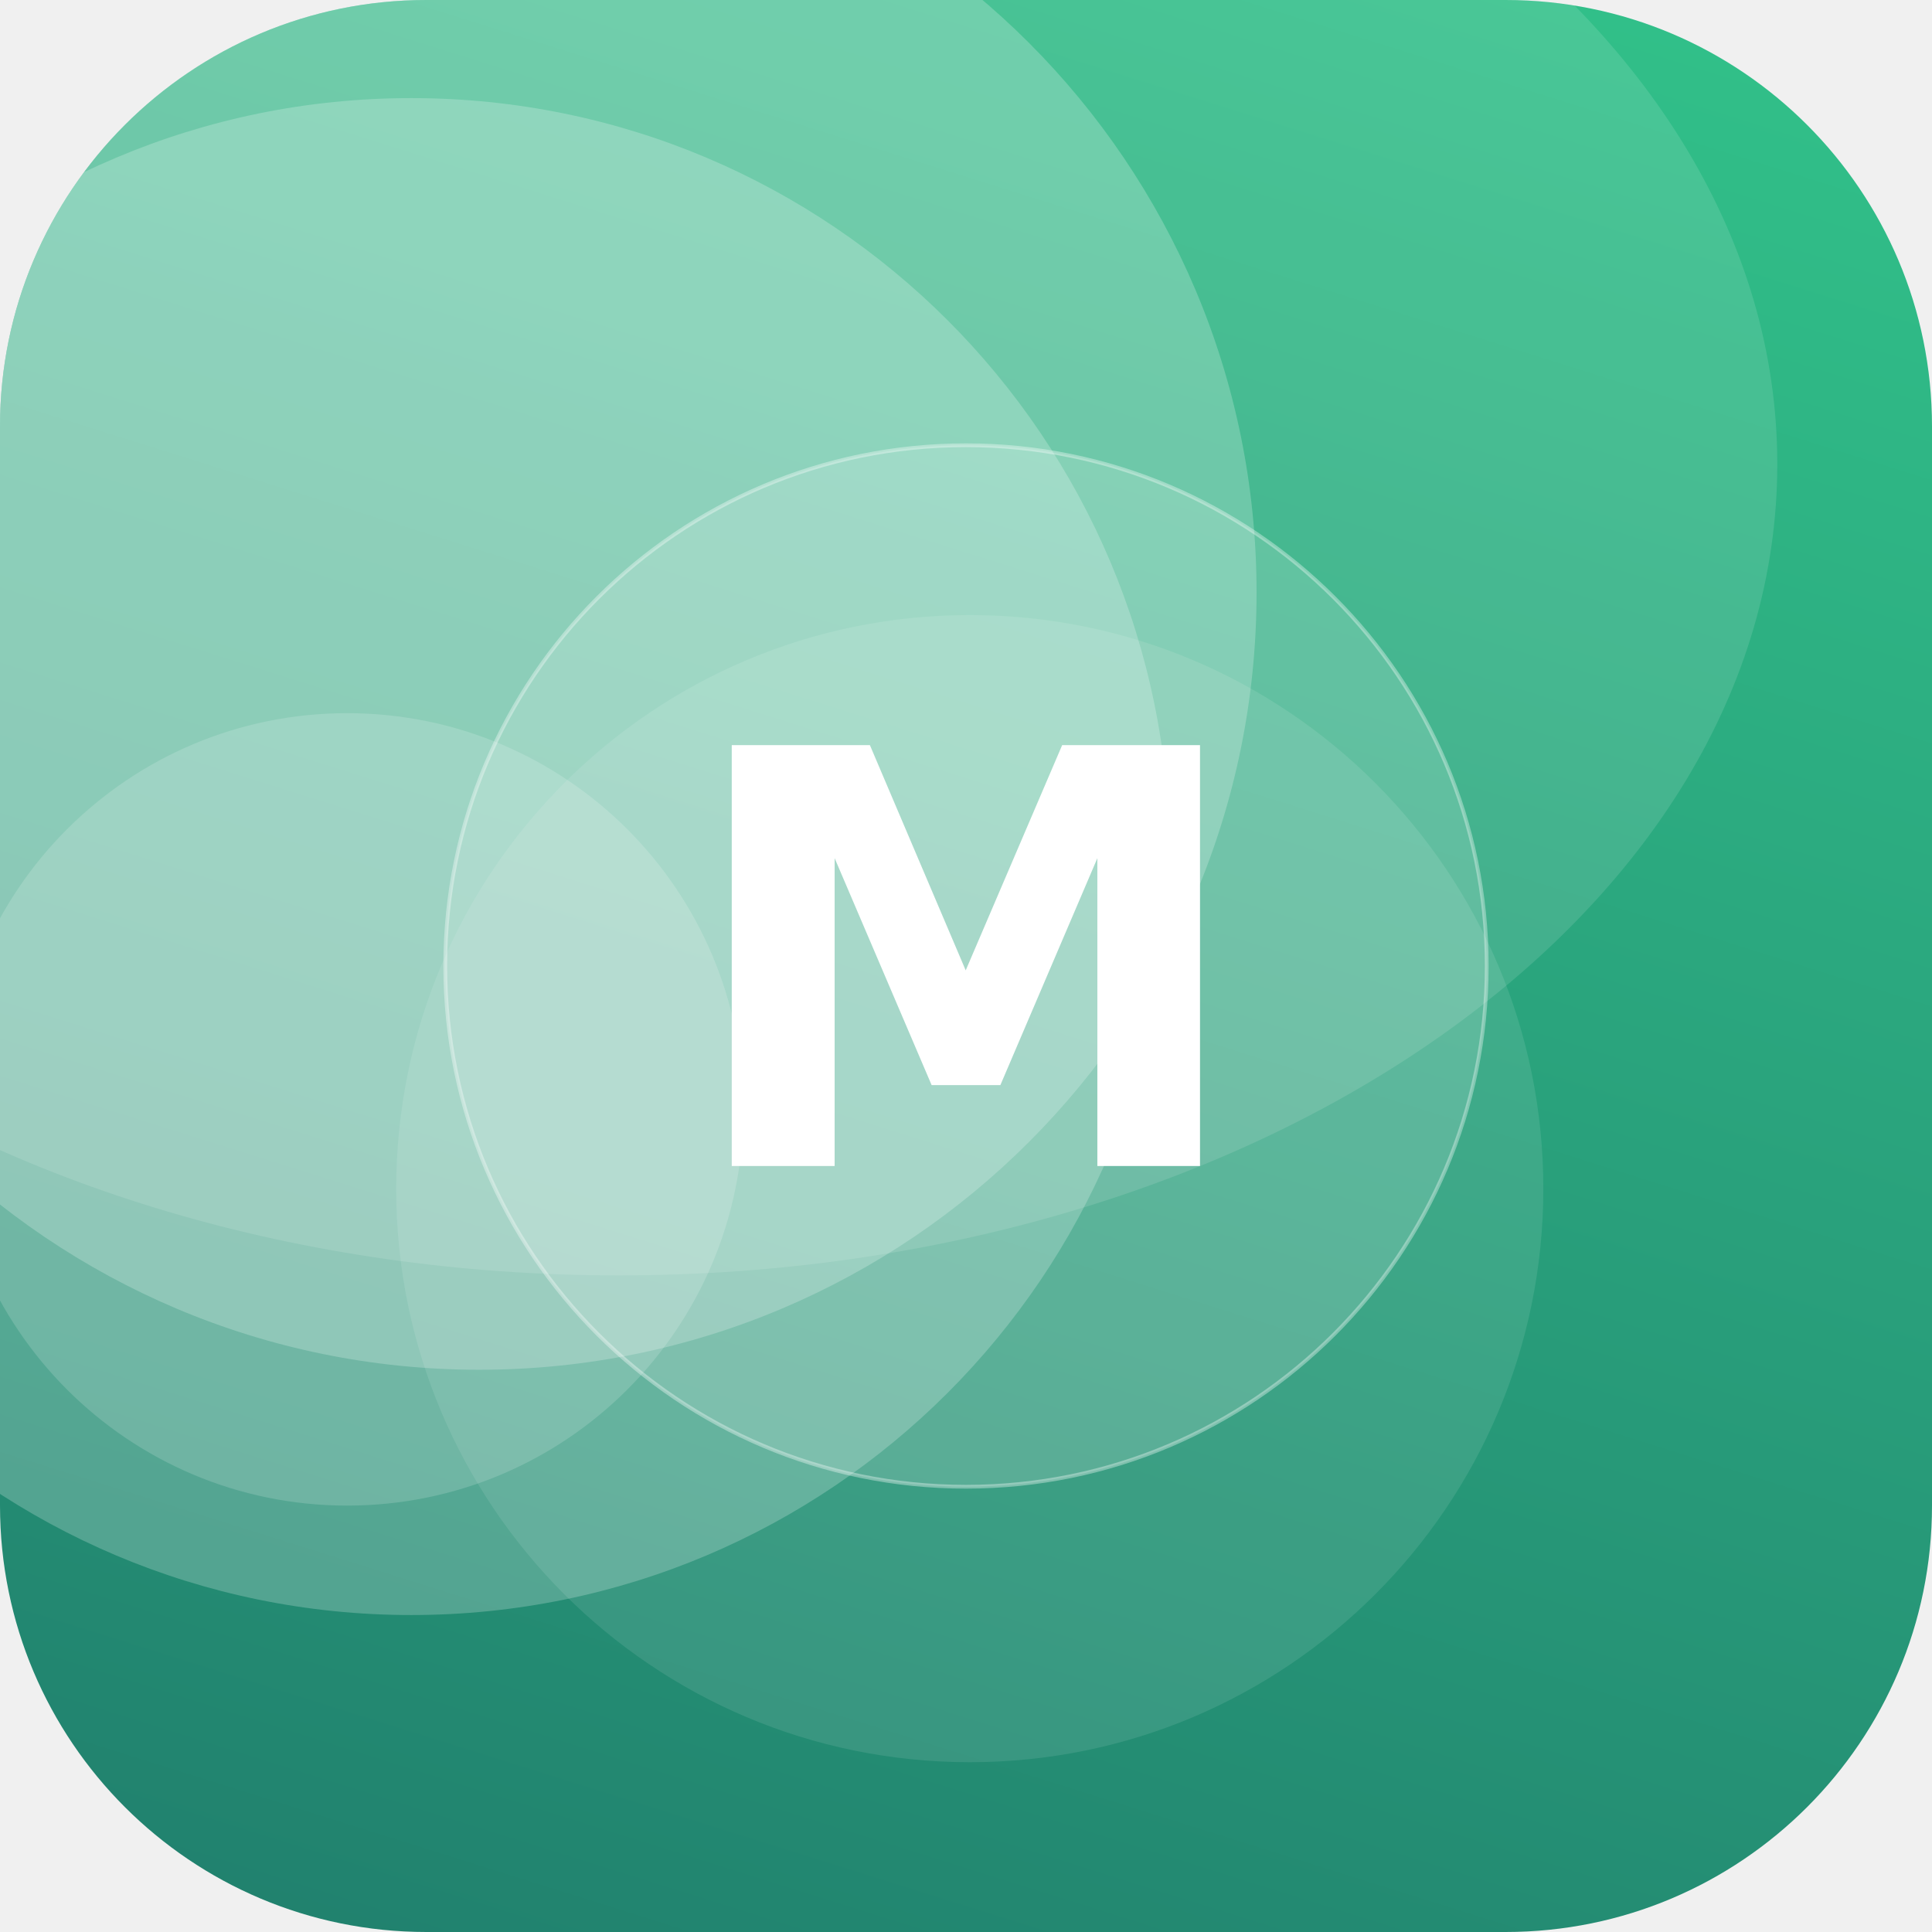
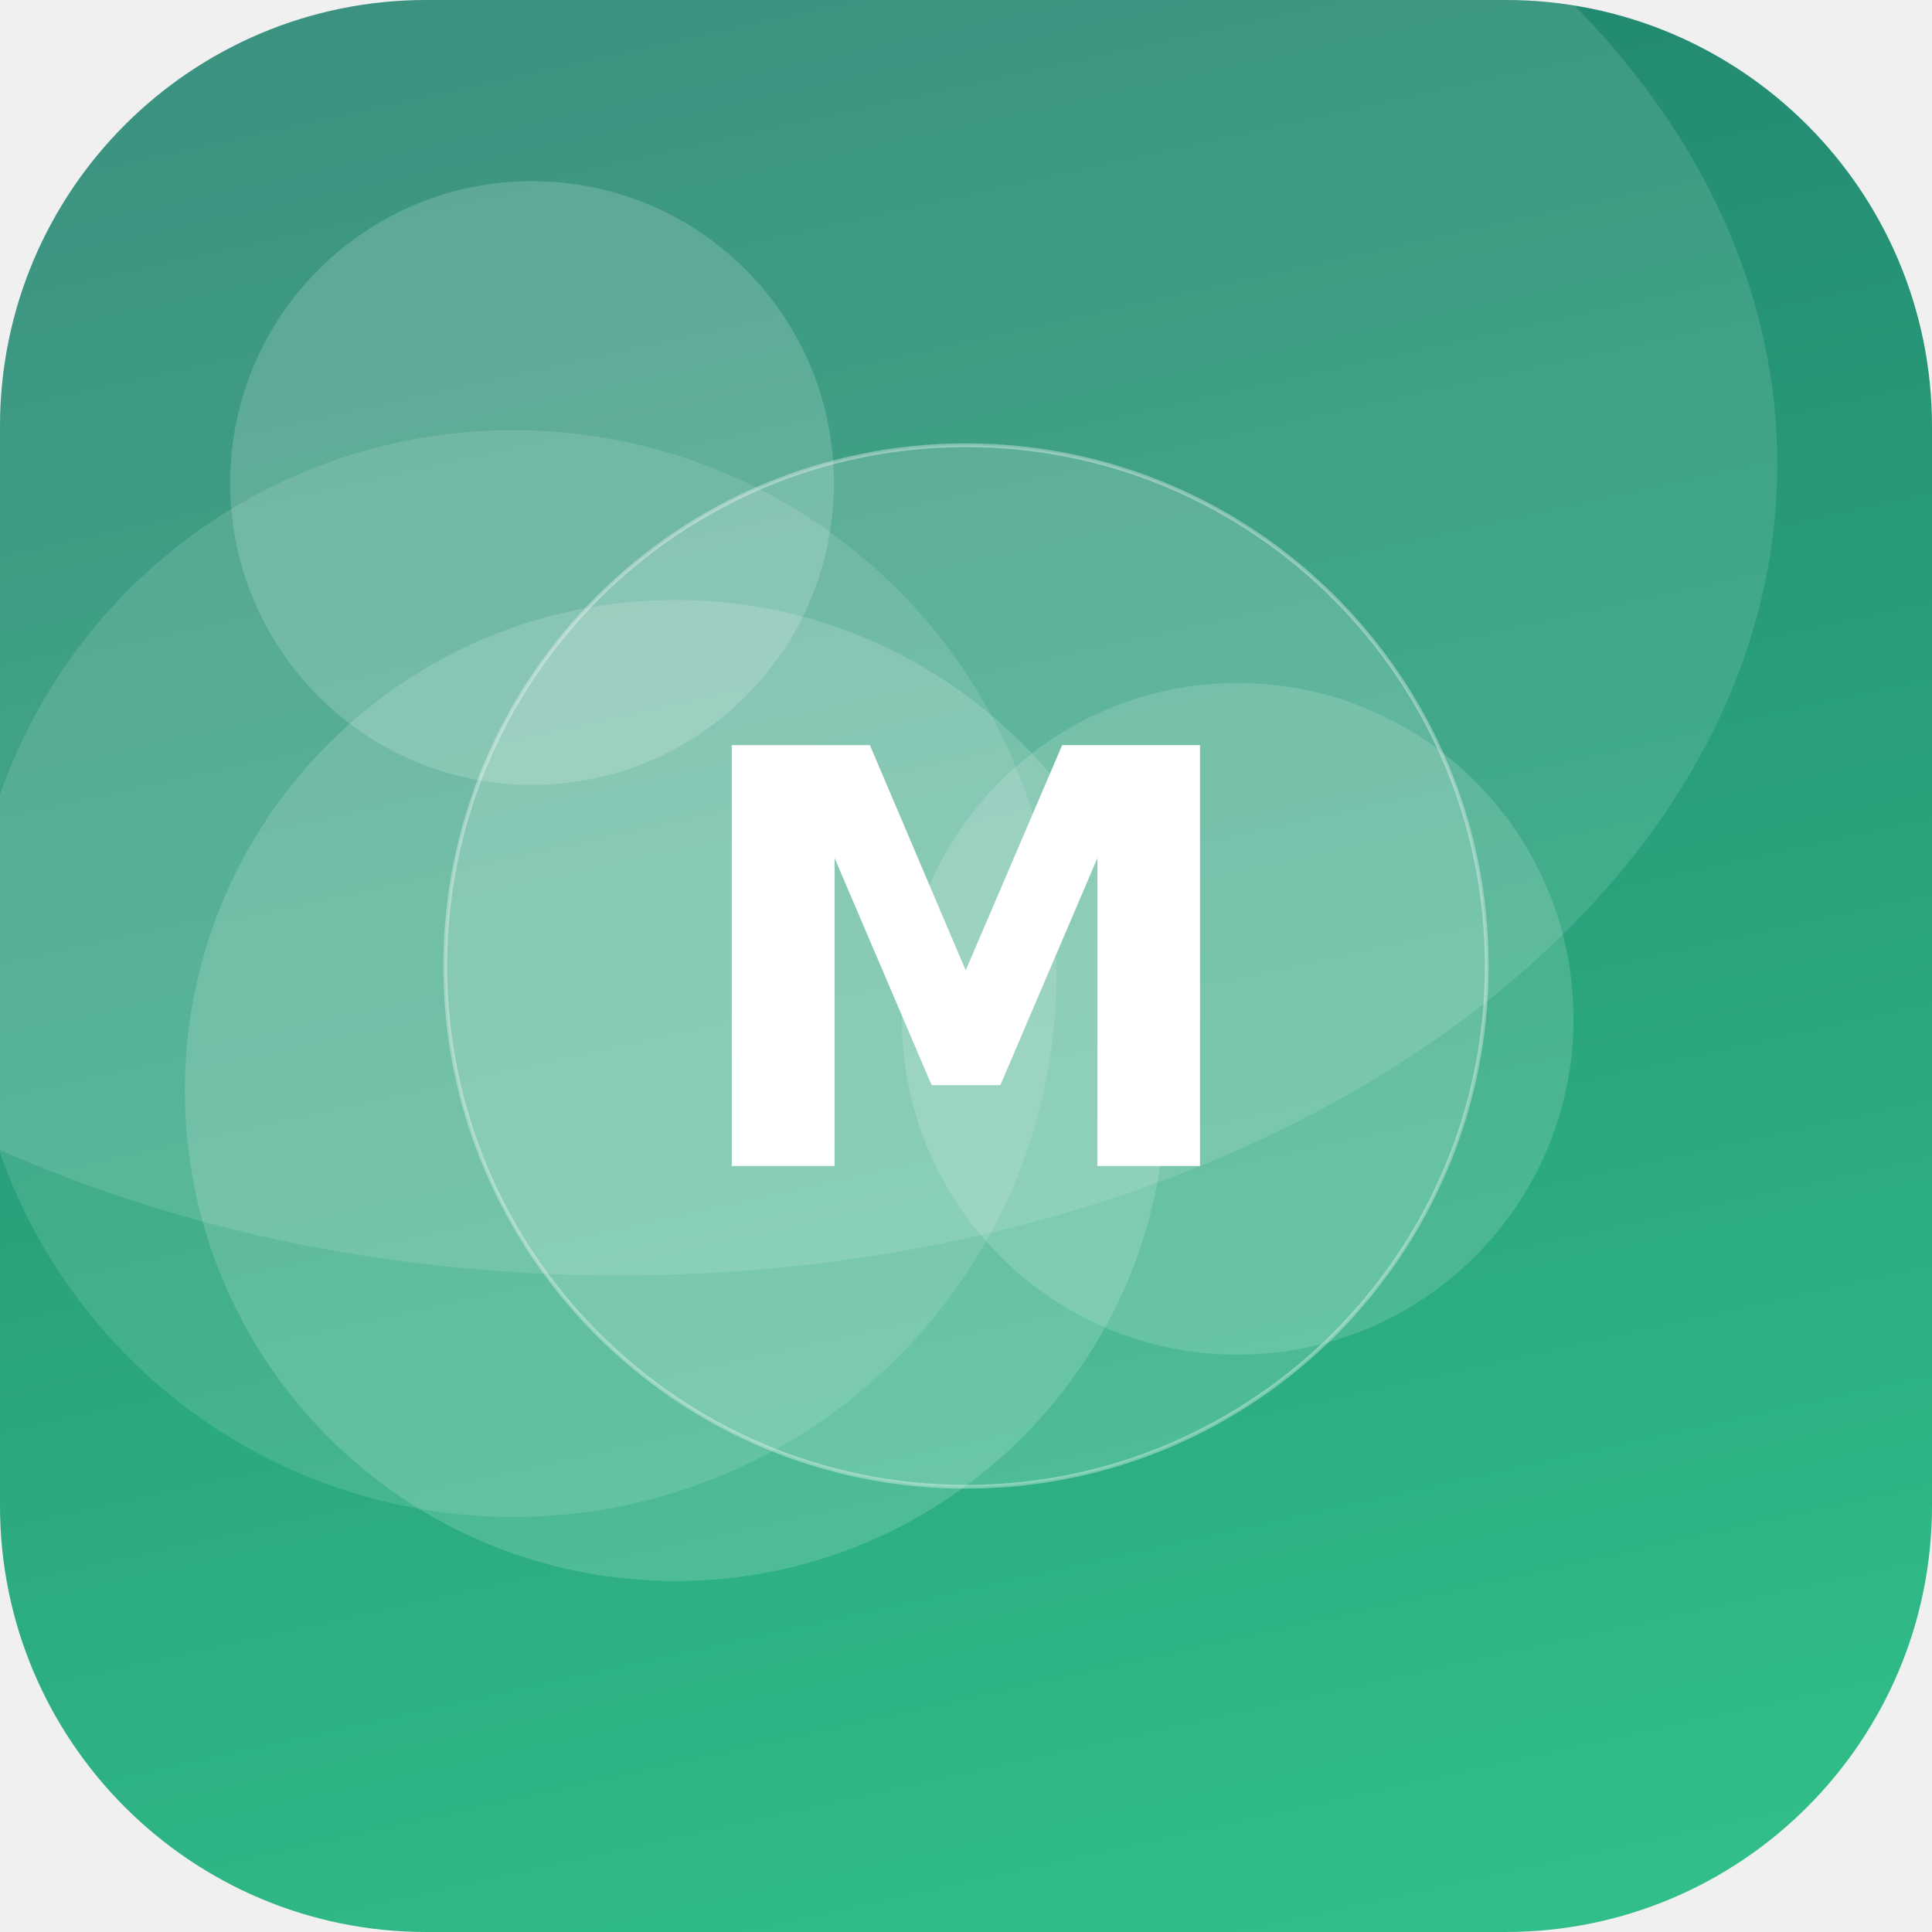
<svg xmlns="http://www.w3.org/2000/svg" width="512" height="512" viewBox="0 0 512 512">
  <defs>
-     <linearGradient id="g" x1="0" y1="0" x2="1" y2="1" gradientTransform="rotate(62 0.5 0.5)">
+     <linearGradient id="g" x1="0" y1="0" x2="1" y2="1" gradientTransform="rotate(213 0.5 0.5)">
      <stop offset="0" stop-color="#33C78C" />
      <stop offset="1" stop-color="#1F7A6B" />
    </linearGradient>
    <clipPath id="c">
      <rect width="512" height="512" rx="113" />
    </clipPath>
  </defs>
  <g clip-path="url(#c)">
    <rect width="512" height="512" fill="url(#g)" />
-     <circle cx="127" cy="157" r="206" fill="#FFFFFF" fill-opacity="0.22" />
-     <circle cx="257" cy="315" r="152" fill="#FFFFFF" fill-opacity="0.10" />
-     <circle cx="109" cy="227" r="201" fill="#FFFFFF" fill-opacity="0.22" />
-     <circle cx="92" cy="294" r="105" fill="#FFFFFF" fill-opacity="0.16" />
+     <circle cx="328" cy="270" r="89" fill="#FFFFFF" fill-opacity="0.15" />
+     <circle cx="179" cy="289" r="130" fill="#FFFFFF" fill-opacity="0.16" />
+     <circle cx="136" cy="258" r="144" fill="#FFFFFF" fill-opacity="0.12" />
+     <circle cx="141" cy="128" r="80" fill="#FFFFFF" fill-opacity="0.17" />
    <ellipse cx="164" cy="123" rx="307" ry="215" fill="#FFFFFF" fill-opacity="0.12" />
    <circle cx="256" cy="256" r="138" fill="#FFFFFF" fill-opacity="0.16" stroke="#FFFFFF" stroke-opacity="0.35" />
    <text x="50%" y="50%" dy="53" text-anchor="middle" font-family="DejaVu Sans, Helvetica, Arial, sans-serif" font-weight="bold" font-size="153" fill="#FFFFFF">M</text>
  </g>
</svg>
